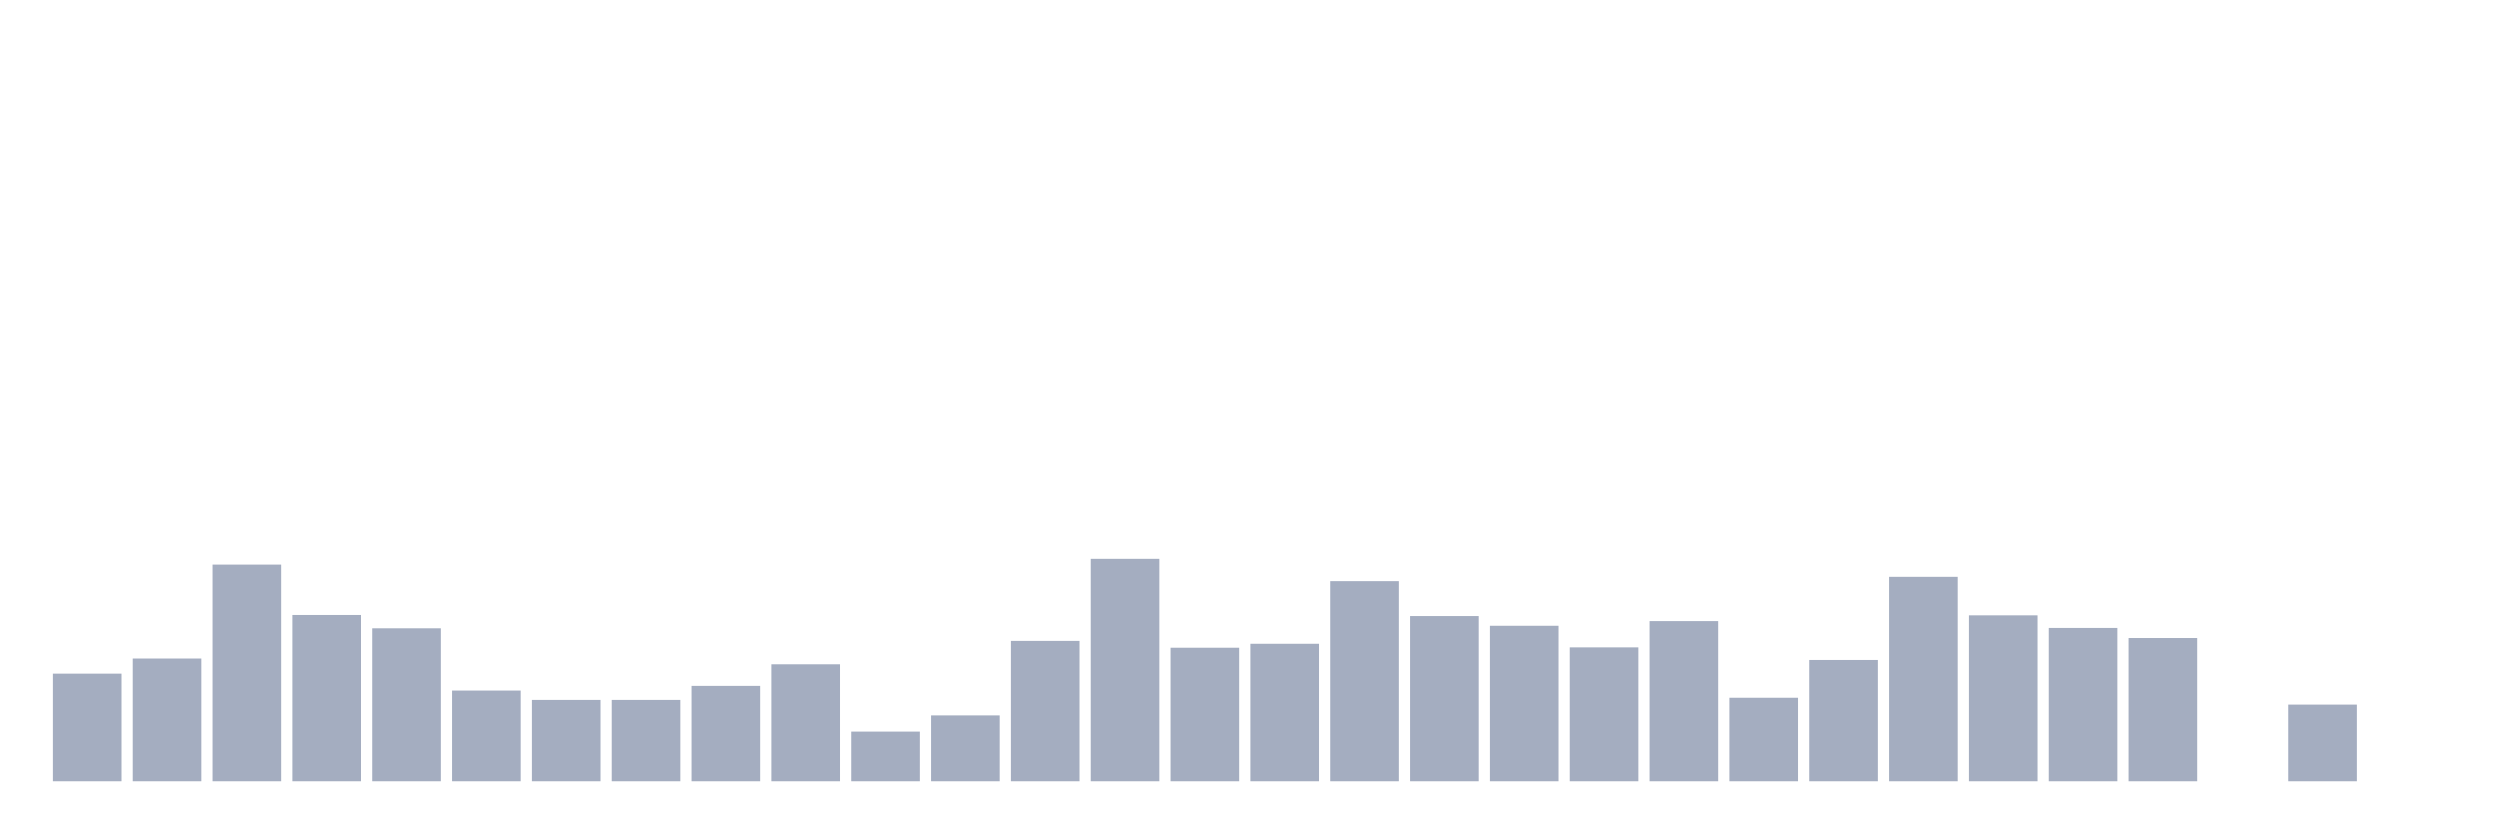
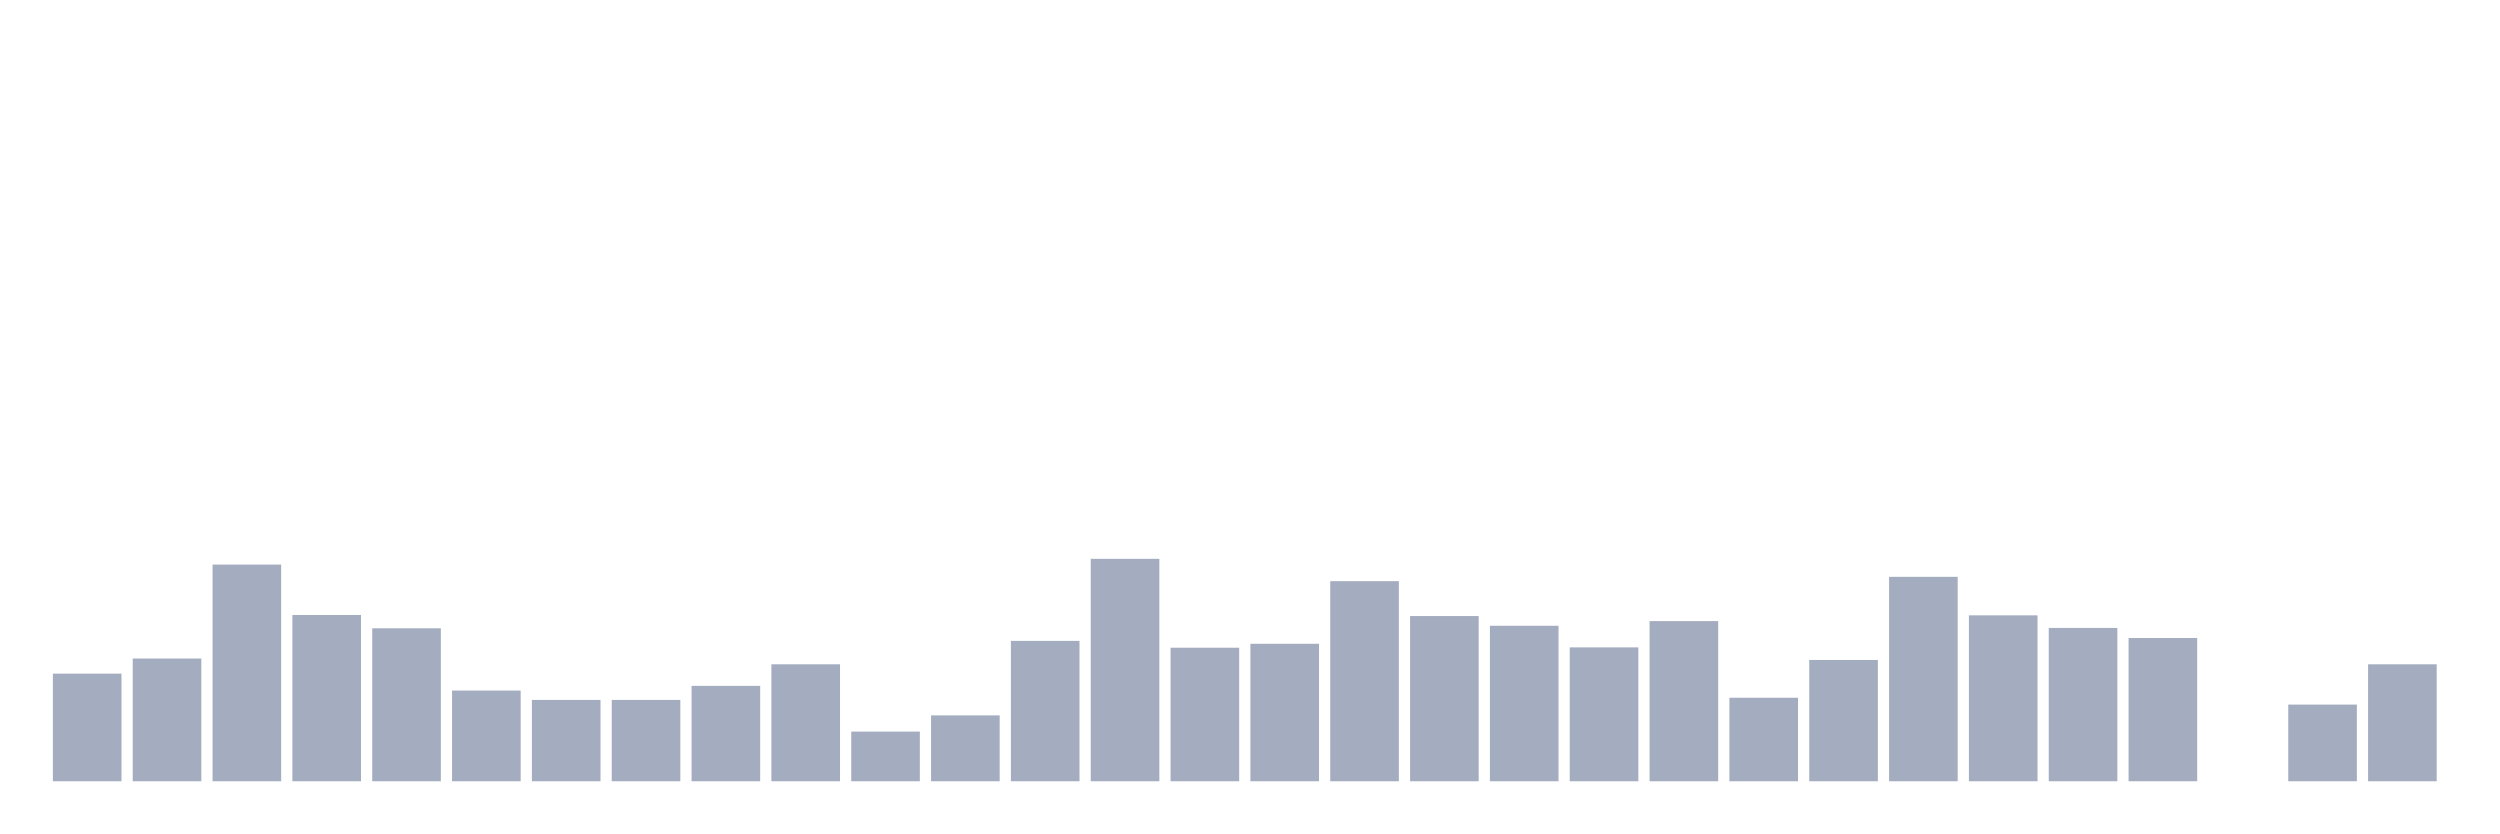
<svg xmlns="http://www.w3.org/2000/svg" viewBox="0 0 480 160">
  <g transform="translate(10,10)">
    <rect class="bar" x="0.153" width="13.175" y="119.339" height="20.661" fill="rgb(164,173,192)" />
    <rect class="bar" x="15.482" width="13.175" y="116.436" height="23.564" fill="rgb(164,173,192)" />
    <rect class="bar" x="30.81" width="13.175" y="98.401" height="41.599" fill="rgb(164,173,192)" />
    <rect class="bar" x="46.138" width="13.175" y="108.075" height="31.925" fill="rgb(164,173,192)" />
    <rect class="bar" x="61.466" width="13.175" y="110.632" height="29.368" fill="rgb(164,173,192)" />
    <rect class="bar" x="76.794" width="13.175" y="122.586" height="17.414" fill="rgb(164,173,192)" />
    <rect class="bar" x="92.123" width="13.175" y="124.383" height="15.617" fill="rgb(164,173,192)" />
    <rect class="bar" x="107.451" width="13.175" y="124.383" height="15.617" fill="rgb(164,173,192)" />
    <rect class="bar" x="122.779" width="13.175" y="121.688" height="18.312" fill="rgb(164,173,192)" />
    <rect class="bar" x="138.107" width="13.175" y="117.542" height="22.458" fill="rgb(164,173,192)" />
    <rect class="bar" x="153.436" width="13.175" y="130.464" height="9.536" fill="rgb(164,173,192)" />
    <rect class="bar" x="168.764" width="13.175" y="127.354" height="12.646" fill="rgb(164,173,192)" />
    <rect class="bar" x="184.092" width="13.175" y="113.05" height="26.95" fill="rgb(164,173,192)" />
    <rect class="bar" x="199.42" width="13.175" y="97.295" height="42.705" fill="rgb(164,173,192)" />
    <rect class="bar" x="214.748" width="13.175" y="114.363" height="25.637" fill="rgb(164,173,192)" />
    <rect class="bar" x="230.077" width="13.175" y="113.603" height="26.397" fill="rgb(164,173,192)" />
    <rect class="bar" x="245.405" width="13.175" y="101.579" height="38.421" fill="rgb(164,173,192)" />
    <rect class="bar" x="260.733" width="13.175" y="108.282" height="31.718" fill="rgb(164,173,192)" />
    <rect class="bar" x="276.061" width="13.175" y="110.148" height="29.852" fill="rgb(164,173,192)" />
    <rect class="bar" x="291.39" width="13.175" y="114.294" height="25.706" fill="rgb(164,173,192)" />
    <rect class="bar" x="306.718" width="13.175" y="109.25" height="30.75" fill="rgb(164,173,192)" />
    <rect class="bar" x="322.046" width="13.175" y="123.968" height="16.032" fill="rgb(164,173,192)" />
    <rect class="bar" x="337.374" width="13.175" y="116.713" height="23.287" fill="rgb(164,173,192)" />
    <rect class="bar" x="352.702" width="13.175" y="100.75" height="39.25" fill="rgb(164,173,192)" />
    <rect class="bar" x="368.031" width="13.175" y="108.144" height="31.856" fill="rgb(164,173,192)" />
    <rect class="bar" x="383.359" width="13.175" y="110.563" height="29.437" fill="rgb(164,173,192)" />
    <rect class="bar" x="398.687" width="13.175" y="112.498" height="27.502" fill="rgb(164,173,192)" />
    <rect class="bar" x="414.015" width="13.175" y="140" height="0" fill="rgb(164,173,192)" />
    <rect class="bar" x="429.344" width="13.175" y="125.281" height="14.719" fill="rgb(164,173,192)" />
-     <rect class="bar" x="444.672" width="13.175" y="140" height="0" fill="rgb(164,173,192)" />
+     <rect class="bar" x="444.672" width="13.175" y="117.542" height="22.458" fill="rgb(164,173,192)" />
  </g>
</svg>
